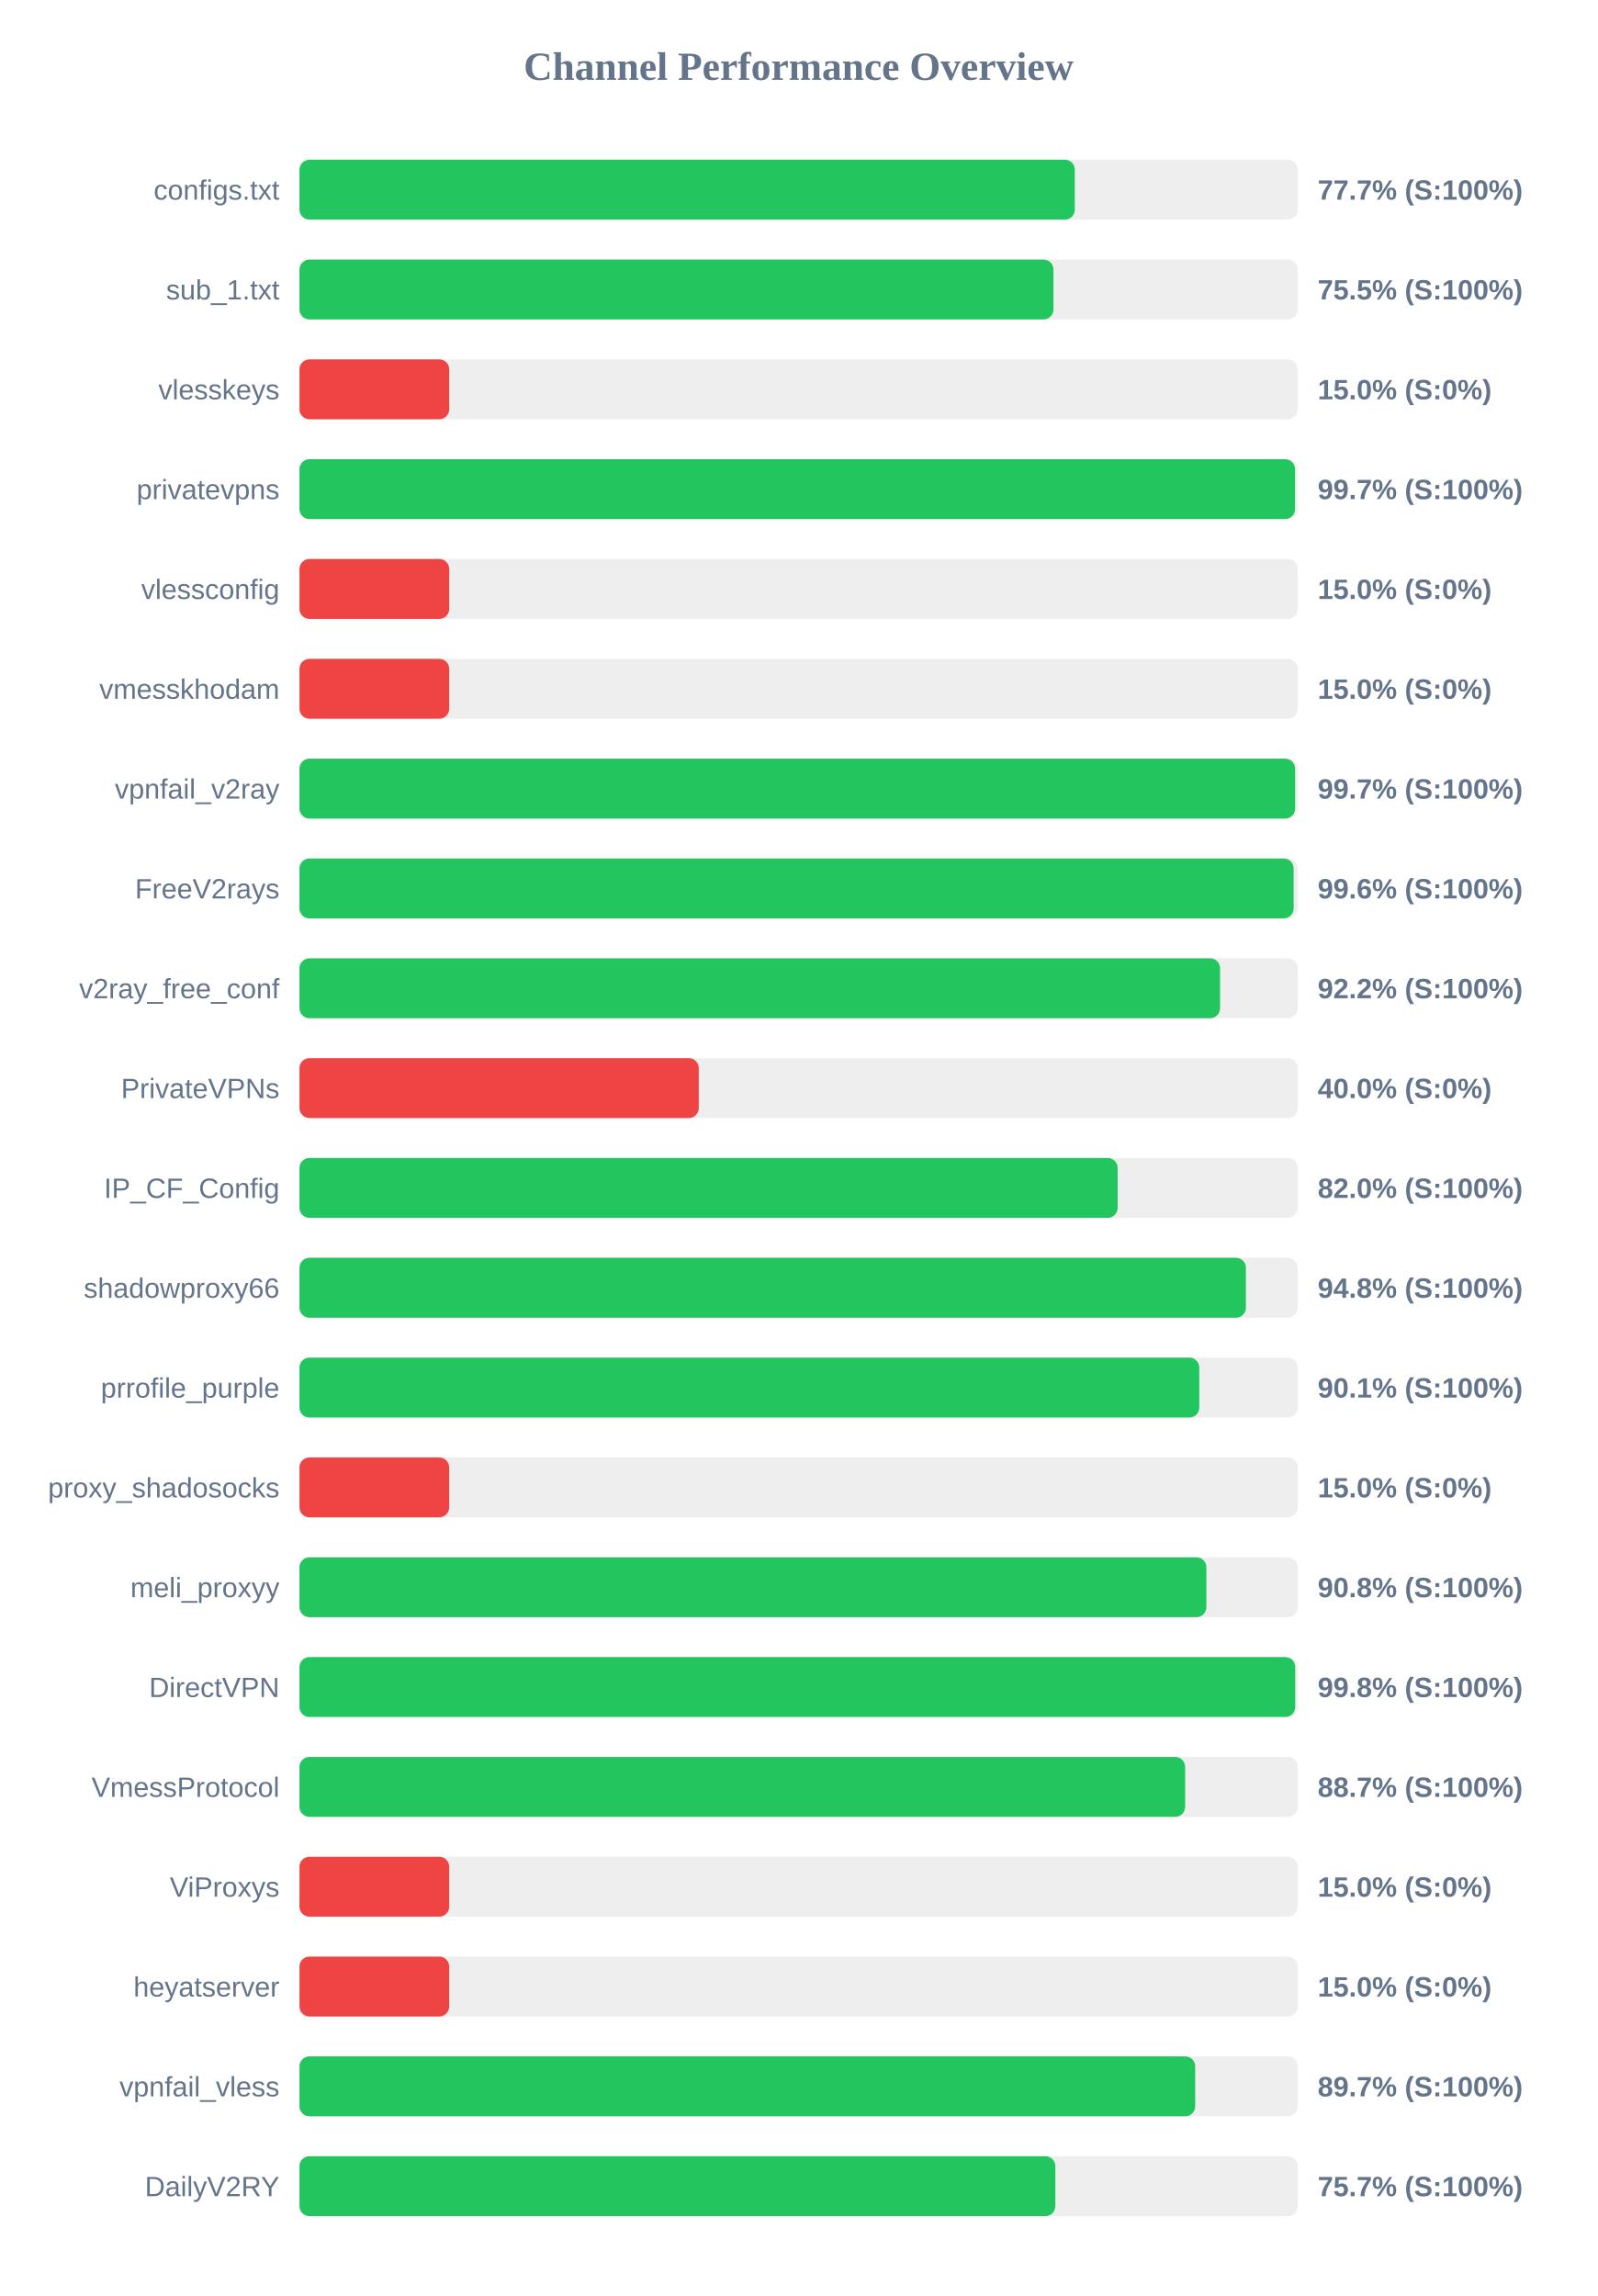
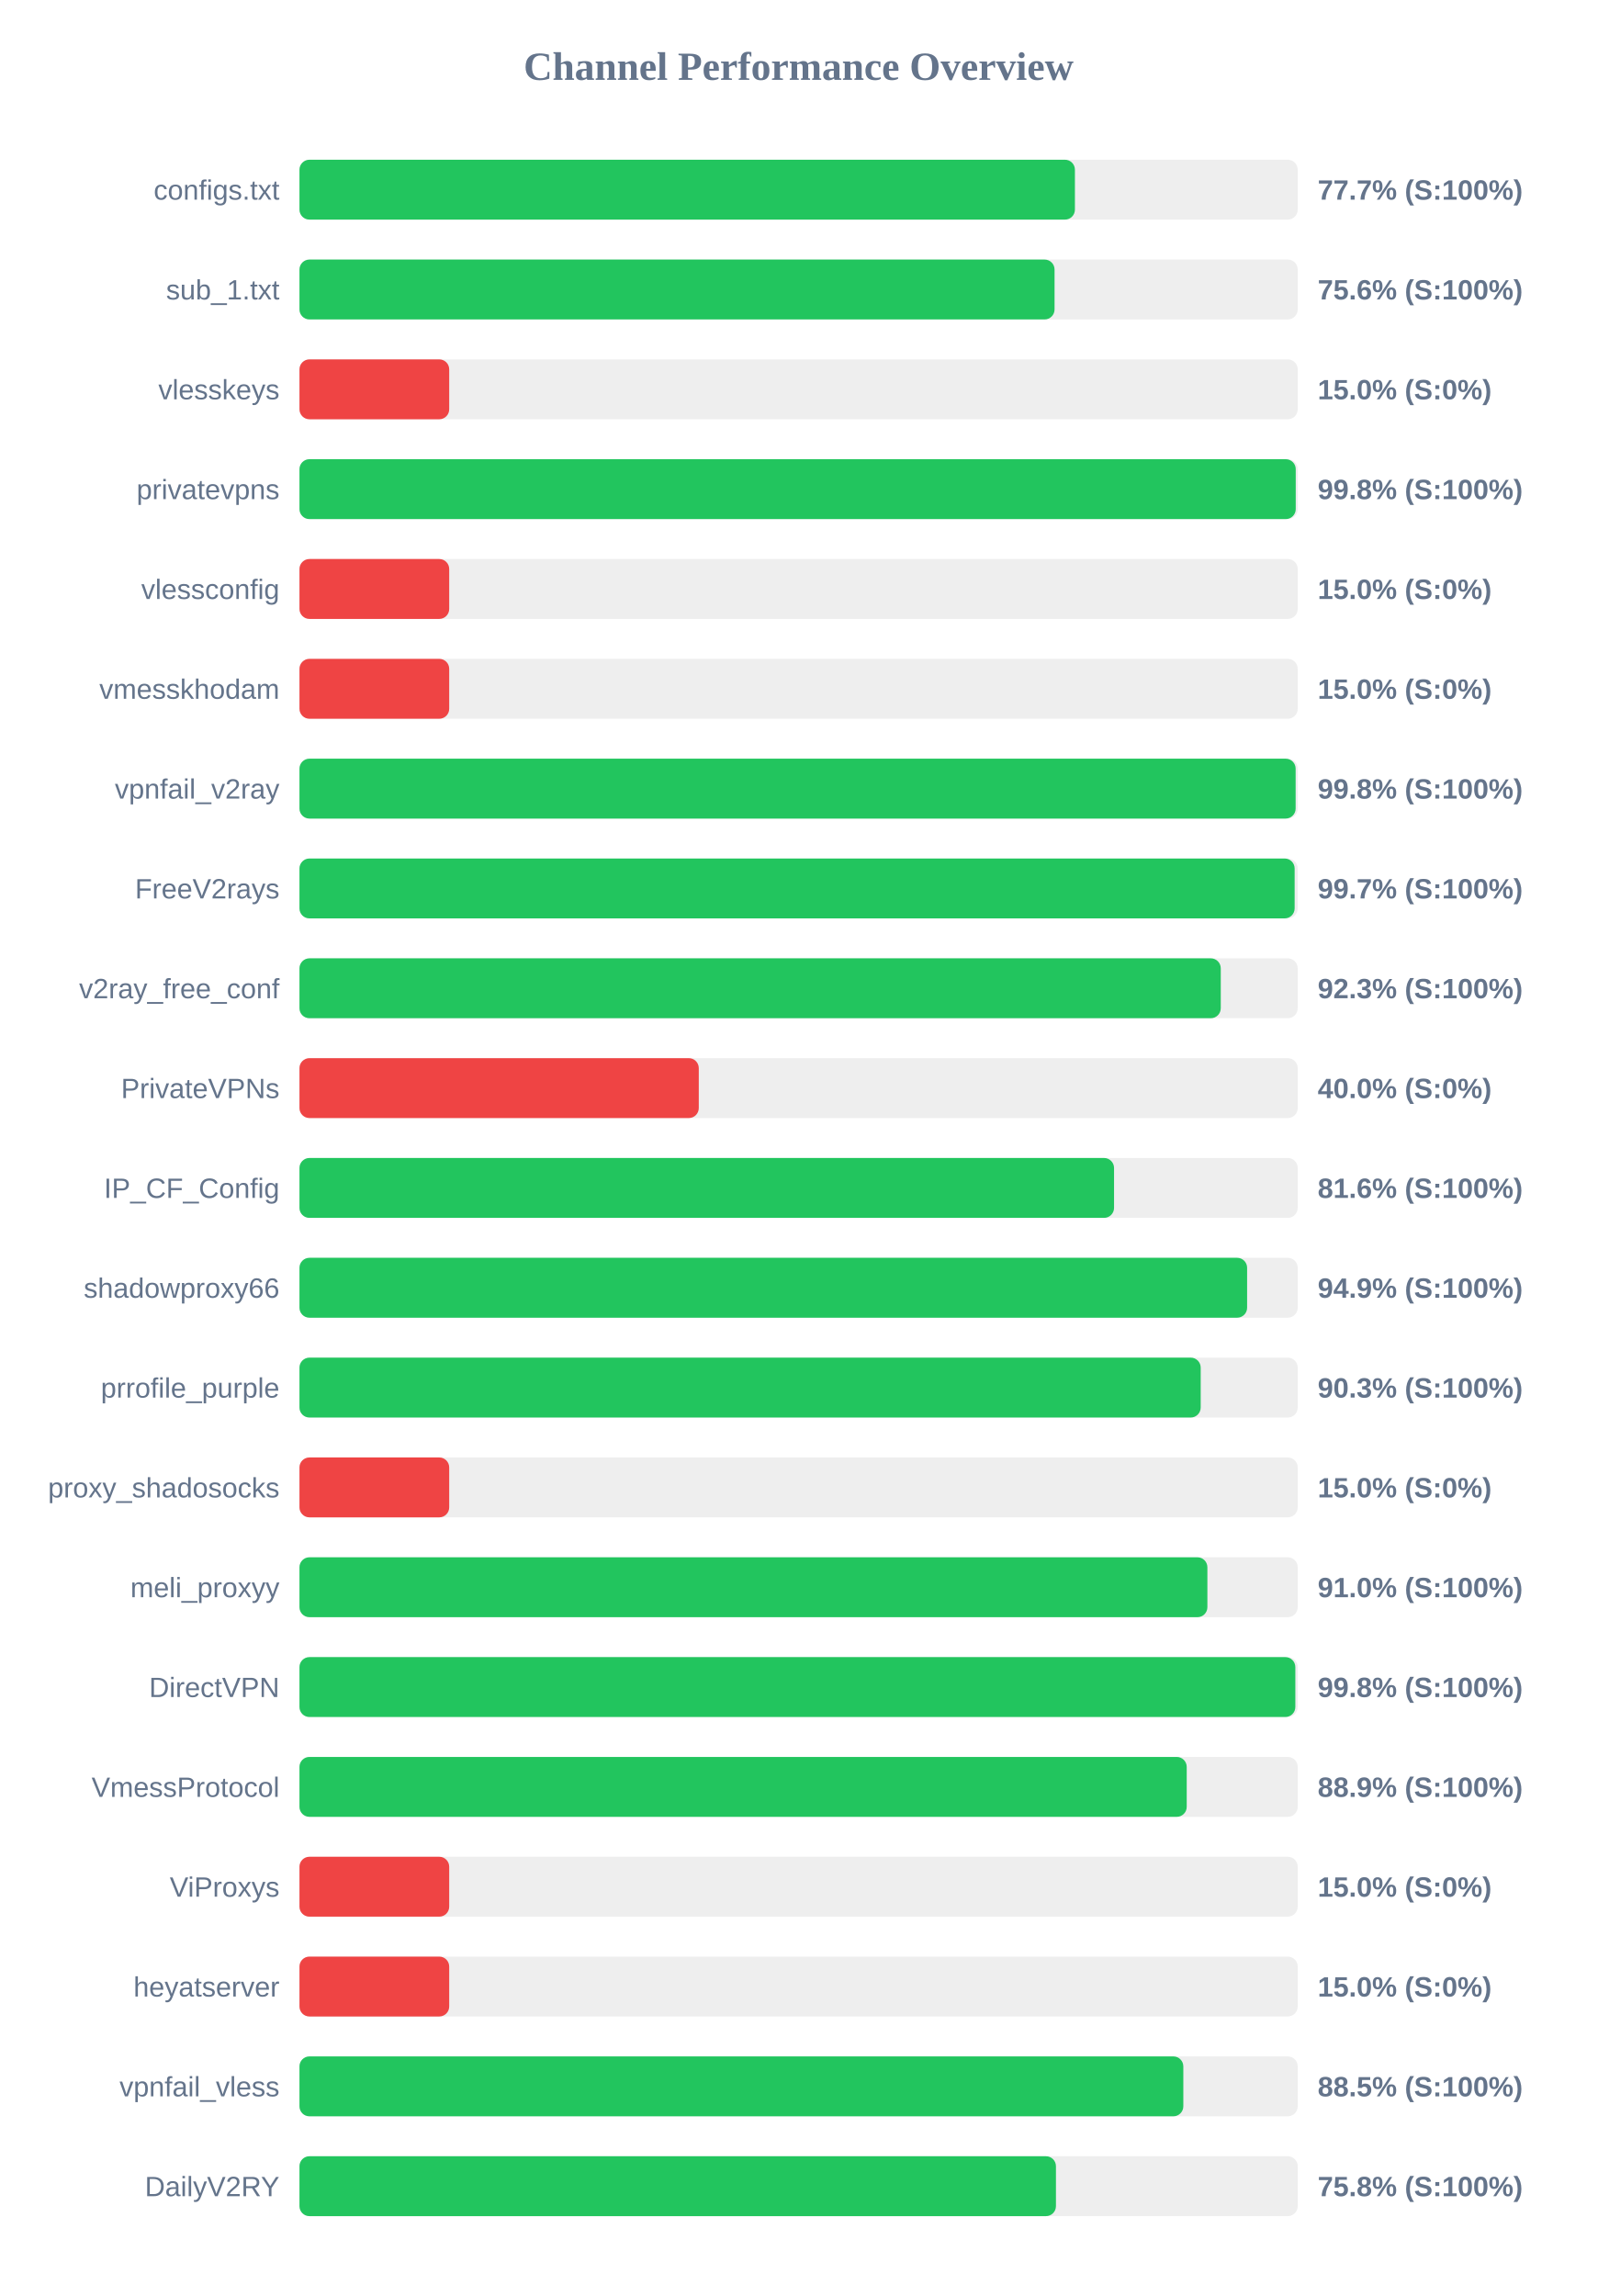
<svg xmlns="http://www.w3.org/2000/svg" width="800" height="1150" version="1.1">
  <style>
        .row { font: 14px Arial; fill: #64748b; }
        .score { font: bold 14px Arial; fill: #64748b; }
    </style>
  <text x="400" y="40" text-anchor="middle" font-size="20px" font-weight="bold" fill="#64748b">Channel Performance Overview</text>
  <rect x="150" y="80" width="500" height="30" fill="#eee" rx="5" />
-   <rect x="150" y="80" width="388.35" height="30" fill="#22c55e" rx="5" />
+   <rect x="150" y="80" width="388.4" height="30" fill="#22c55e" rx="5" />
  <text x="140" y="100" text-anchor="end" class="row">configs.txt</text>
  <text x="660" y="100" text-anchor="start" class="score">77.7% (S:100%)</text>
  <rect x="150" y="130" width="500" height="30" fill="#eee" rx="5" />
-   <rect x="150" y="130" width="377.65" height="30" fill="#22c55e" rx="5" />
+   <rect x="150" y="130" width="378.2" height="30" fill="#22c55e" rx="5" />
  <text x="140" y="150" text-anchor="end" class="row">sub_1.txt</text>
-   <text x="660" y="150" text-anchor="start" class="score">75.5% (S:100%)</text>
+   <text x="660" y="150" text-anchor="start" class="score">75.6% (S:100%)</text>
  <rect x="150" y="180" width="500" height="30" fill="#eee" rx="5" />
  <rect x="150" y="180" width="75.0" height="30" fill="#ef4444" rx="5" />
  <text x="140" y="200" text-anchor="end" class="row">vlesskeys</text>
  <text x="660" y="200" text-anchor="start" class="score">15.0% (S:0%)</text>
  <rect x="150" y="230" width="500" height="30" fill="#eee" rx="5" />
-   <rect x="150" y="230" width="498.65" height="30" fill="#22c55e" rx="5" />
+   <rect x="150" y="230" width="499.0" height="30" fill="#22c55e" rx="5" />
  <text x="140" y="250" text-anchor="end" class="row">privatevpns</text>
-   <text x="660" y="250" text-anchor="start" class="score">99.7% (S:100%)</text>
+   <text x="660" y="250" text-anchor="start" class="score">99.8% (S:100%)</text>
  <rect x="150" y="280" width="500" height="30" fill="#eee" rx="5" />
  <rect x="150" y="280" width="75.0" height="30" fill="#ef4444" rx="5" />
  <text x="140" y="300" text-anchor="end" class="row">vlessconfig</text>
  <text x="660" y="300" text-anchor="start" class="score">15.0% (S:0%)</text>
  <rect x="150" y="330" width="500" height="30" fill="#eee" rx="5" />
  <rect x="150" y="330" width="75.0" height="30" fill="#ef4444" rx="5" />
  <text x="140" y="350" text-anchor="end" class="row">vmesskhodam</text>
  <text x="660" y="350" text-anchor="start" class="score">15.0% (S:0%)</text>
  <rect x="150" y="380" width="500" height="30" fill="#eee" rx="5" />
-   <rect x="150" y="380" width="498.7" height="30" fill="#22c55e" rx="5" />
+   <rect x="150" y="380" width="498.95" height="30" fill="#22c55e" rx="5" />
  <text x="140" y="400" text-anchor="end" class="row">vpnfail_v2ray</text>
-   <text x="660" y="400" text-anchor="start" class="score">99.7% (S:100%)</text>
+   <text x="660" y="400" text-anchor="start" class="score">99.8% (S:100%)</text>
  <rect x="150" y="430" width="500" height="30" fill="#eee" rx="5" />
-   <rect x="150" y="430" width="497.95" height="30" fill="#22c55e" rx="5" />
+   <rect x="150" y="430" width="498.45" height="30" fill="#22c55e" rx="5" />
  <text x="140" y="450" text-anchor="end" class="row">FreeV2rays</text>
-   <text x="660" y="450" text-anchor="start" class="score">99.6% (S:100%)</text>
+   <text x="660" y="450" text-anchor="start" class="score">99.7% (S:100%)</text>
  <rect x="150" y="480" width="500" height="30" fill="#eee" rx="5" />
-   <rect x="150" y="480" width="461.1" height="30" fill="#22c55e" rx="5" />
+   <rect x="150" y="480" width="461.45" height="30" fill="#22c55e" rx="5" />
  <text x="140" y="500" text-anchor="end" class="row">v2ray_free_conf</text>
-   <text x="660" y="500" text-anchor="start" class="score">92.2% (S:100%)</text>
+   <text x="660" y="500" text-anchor="start" class="score">92.3% (S:100%)</text>
  <rect x="150" y="530" width="500" height="30" fill="#eee" rx="5" />
  <rect x="150" y="530" width="200.0" height="30" fill="#ef4444" rx="5" />
  <text x="140" y="550" text-anchor="end" class="row">PrivateVPNs</text>
  <text x="660" y="550" text-anchor="start" class="score">40.0% (S:0%)</text>
  <rect x="150" y="580" width="500" height="30" fill="#eee" rx="5" />
-   <rect x="150" y="580" width="409.8" height="30" fill="#22c55e" rx="5" />
+   <rect x="150" y="580" width="408.0" height="30" fill="#22c55e" rx="5" />
  <text x="140" y="600" text-anchor="end" class="row">IP_CF_Config</text>
-   <text x="660" y="600" text-anchor="start" class="score">82.0% (S:100%)</text>
+   <text x="660" y="600" text-anchor="start" class="score">81.6% (S:100%)</text>
  <rect x="150" y="630" width="500" height="30" fill="#eee" rx="5" />
-   <rect x="150" y="630" width="474.05" height="30" fill="#22c55e" rx="5" />
+   <rect x="150" y="630" width="474.65" height="30" fill="#22c55e" rx="5" />
  <text x="140" y="650" text-anchor="end" class="row">shadowproxy66</text>
-   <text x="660" y="650" text-anchor="start" class="score">94.8% (S:100%)</text>
+   <text x="660" y="650" text-anchor="start" class="score">94.9% (S:100%)</text>
  <rect x="150" y="680" width="500" height="30" fill="#eee" rx="5" />
-   <rect x="150" y="680" width="450.7" height="30" fill="#22c55e" rx="5" />
+   <rect x="150" y="680" width="451.4" height="30" fill="#22c55e" rx="5" />
  <text x="140" y="700" text-anchor="end" class="row">prrofile_purple</text>
-   <text x="660" y="700" text-anchor="start" class="score">90.1% (S:100%)</text>
+   <text x="660" y="700" text-anchor="start" class="score">90.3% (S:100%)</text>
  <rect x="150" y="730" width="500" height="30" fill="#eee" rx="5" />
  <rect x="150" y="730" width="75.0" height="30" fill="#ef4444" rx="5" />
  <text x="140" y="750" text-anchor="end" class="row">proxy_shadosocks</text>
  <text x="660" y="750" text-anchor="start" class="score">15.0% (S:0%)</text>
  <rect x="150" y="780" width="500" height="30" fill="#eee" rx="5" />
-   <rect x="150" y="780" width="454.25" height="30" fill="#22c55e" rx="5" />
+   <rect x="150" y="780" width="454.75" height="30" fill="#22c55e" rx="5" />
  <text x="140" y="800" text-anchor="end" class="row">meli_proxyy</text>
-   <text x="660" y="800" text-anchor="start" class="score">90.8% (S:100%)</text>
+   <text x="660" y="800" text-anchor="start" class="score">91.0% (S:100%)</text>
  <rect x="150" y="830" width="500" height="30" fill="#eee" rx="5" />
-   <rect x="150" y="830" width="498.75" height="30" fill="#22c55e" rx="5" />
+   <rect x="150" y="830" width="498.8" height="30" fill="#22c55e" rx="5" />
  <text x="140" y="850" text-anchor="end" class="row">DirectVPN</text>
  <text x="660" y="850" text-anchor="start" class="score">99.8% (S:100%)</text>
  <rect x="150" y="880" width="500" height="30" fill="#eee" rx="5" />
-   <rect x="150" y="880" width="443.6" height="30" fill="#22c55e" rx="5" />
+   <rect x="150" y="880" width="444.4" height="30" fill="#22c55e" rx="5" />
  <text x="140" y="900" text-anchor="end" class="row">VmessProtocol</text>
-   <text x="660" y="900" text-anchor="start" class="score">88.7% (S:100%)</text>
+   <text x="660" y="900" text-anchor="start" class="score">88.9% (S:100%)</text>
  <rect x="150" y="930" width="500" height="30" fill="#eee" rx="5" />
  <rect x="150" y="930" width="75.0" height="30" fill="#ef4444" rx="5" />
  <text x="140" y="950" text-anchor="end" class="row">ViProxys</text>
  <text x="660" y="950" text-anchor="start" class="score">15.0% (S:0%)</text>
  <rect x="150" y="980" width="500" height="30" fill="#eee" rx="5" />
  <rect x="150" y="980" width="75.0" height="30" fill="#ef4444" rx="5" />
  <text x="140" y="1000" text-anchor="end" class="row">heyatserver</text>
  <text x="660" y="1000" text-anchor="start" class="score">15.0% (S:0%)</text>
  <rect x="150" y="1030" width="500" height="30" fill="#eee" rx="5" />
-   <rect x="150" y="1030" width="448.65" height="30" fill="#22c55e" rx="5" />
+   <rect x="150" y="1030" width="442.7" height="30" fill="#22c55e" rx="5" />
  <text x="140" y="1050" text-anchor="end" class="row">vpnfail_vless</text>
-   <text x="660" y="1050" text-anchor="start" class="score">89.7% (S:100%)</text>
+   <text x="660" y="1050" text-anchor="start" class="score">88.5% (S:100%)</text>
  <rect x="150" y="1080" width="500" height="30" fill="#eee" rx="5" />
-   <rect x="150" y="1080" width="378.6" height="30" fill="#22c55e" rx="5" />
+   <rect x="150" y="1080" width="378.9" height="30" fill="#22c55e" rx="5" />
  <text x="140" y="1100" text-anchor="end" class="row">DailyV2RY</text>
-   <text x="660" y="1100" text-anchor="start" class="score">75.7% (S:100%)</text>
+   <text x="660" y="1100" text-anchor="start" class="score">75.8% (S:100%)</text>
</svg>
